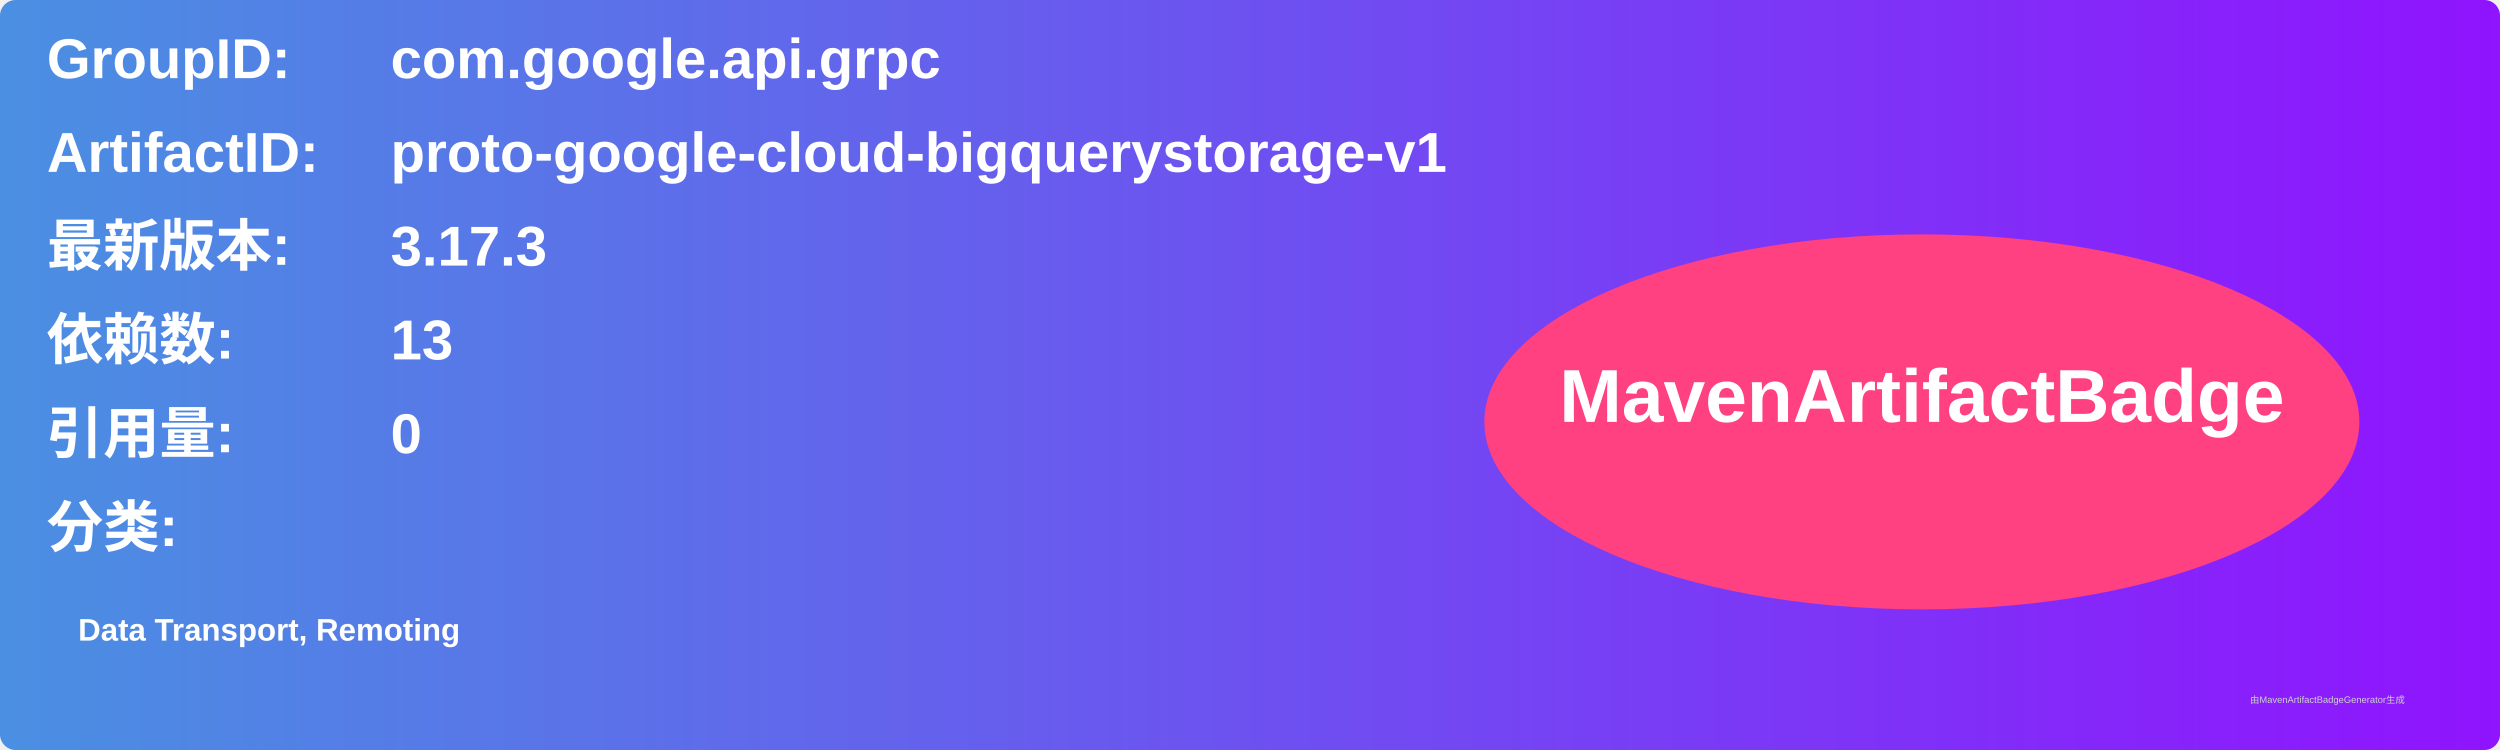
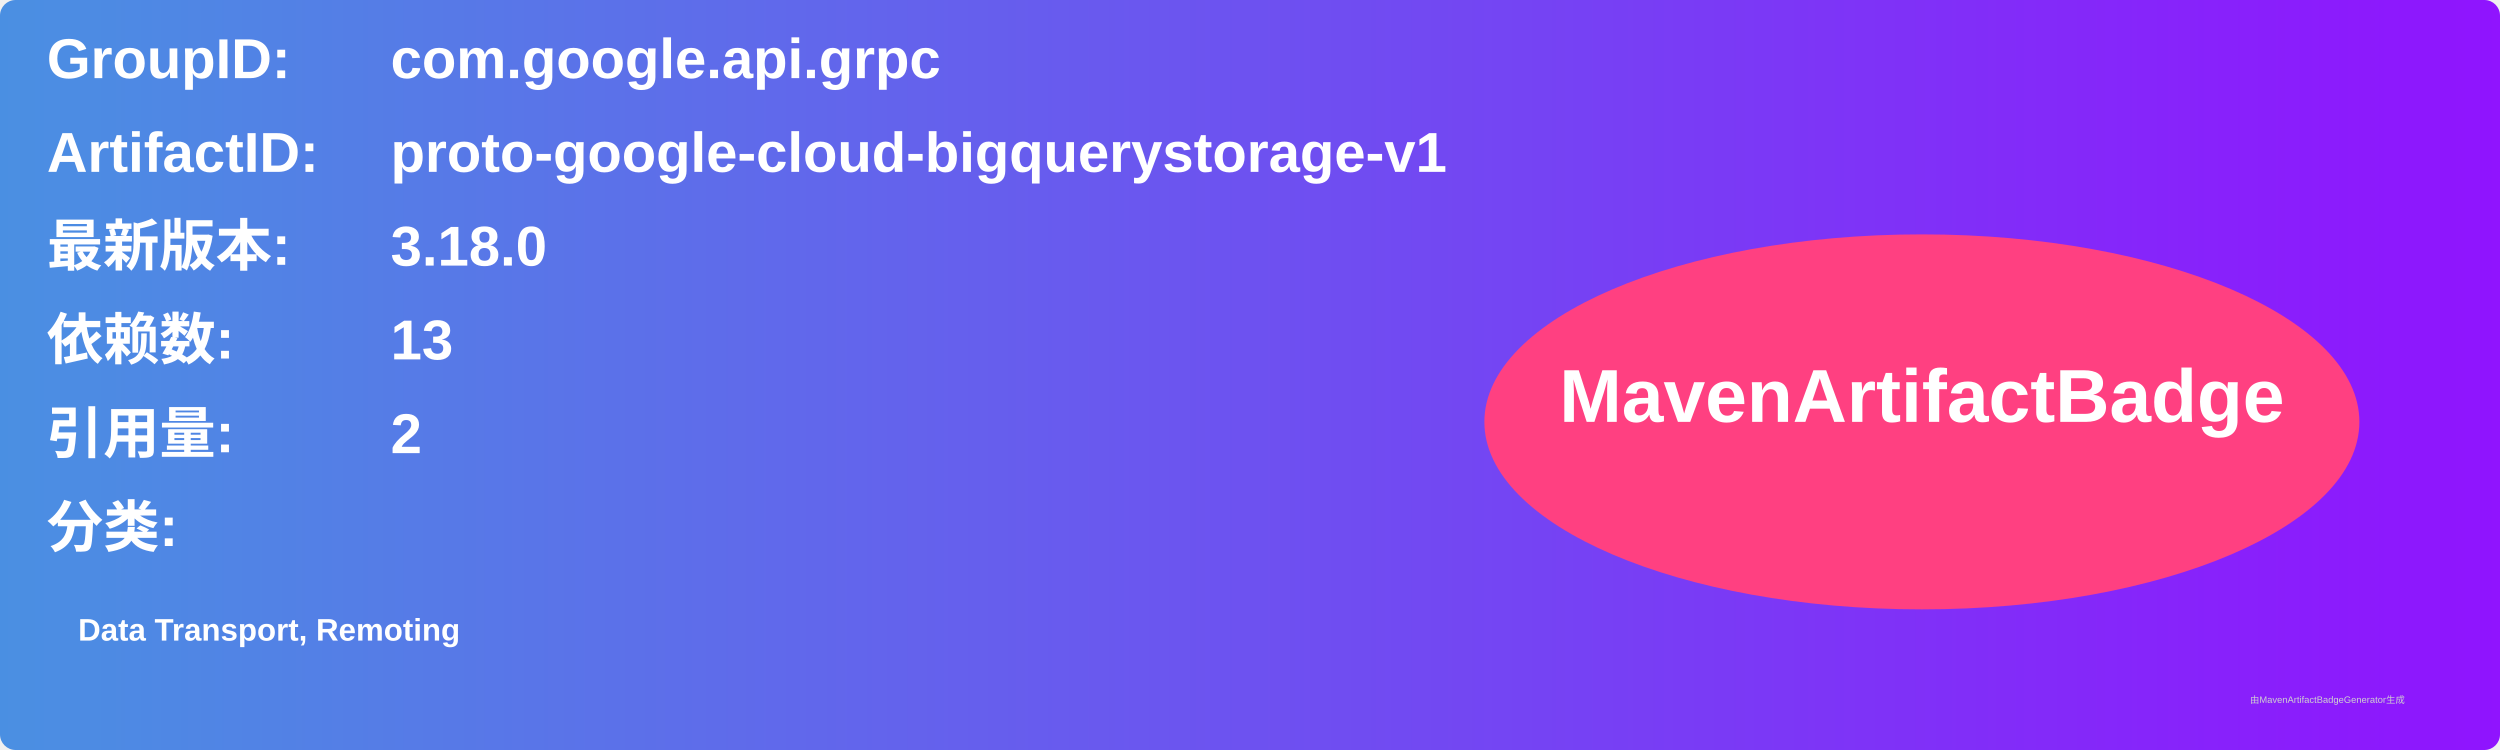
<svg xmlns="http://www.w3.org/2000/svg" width="800" height="240" viewBox="0 0 800 240">
  <linearGradient id="grad" x1="0%" y1="0%" x2="100%" y2="0%">
    <stop offset="0%" stop-color="#4a90e2" />
    <stop offset="100%" stop-color="#9013fe" />
  </linearGradient>
  <rect width="100%" height="100%" rx="5" ry="5" fill="url(#grad)" />
  <g transform="translate(15, 15)">
    <text x="0" y="10" font-family="Arial" font-size="18" fill="white" font-weight="bold" width="260">GroupID:</text>
    <text x="110" y="10" font-family="Arial" font-size="18" fill="white" font-weight="bold" width="460">com.google.api.grpc</text>
    <text x="0" y="40" font-family="Arial" font-size="18" fill="white" font-weight="bold" width="260">ArtifactID:</text>
    <text x="110" y="40" font-family="Arial" font-size="18" fill="white" font-weight="bold" width="460">proto-google-cloud-bigquerystorage-v1</text>
    <text x="0" y="70" font-family="Arial" font-size="18" fill="white" font-weight="bold">最新版本:</text>
    <text x="110" y="70" font-family="Arial" font-size="18" fill="white" font-weight="bold">
-       <tspan font-weight="bold">3.17.3</tspan>
+       <tspan font-weight="bold">3.18.0</tspan>
    </text>
    <text x="0" y="100" font-family="Arial" font-size="18" fill="white" font-weight="bold">依赖数: </text>
    <text x="110" y="100" font-family="Arial" font-size="18" fill="white">
      <tspan font-weight="bold">13</tspan>
    </text>
    <text x="0" y="130" font-family="Arial" font-size="18" fill="white" font-weight="bold">引用量: </text>
    <text x="110" y="130" font-family="Arial" font-size="18" fill="white">
-       <tspan font-weight="bold">0</tspan>
+       <tspan font-weight="bold">2</tspan>
    </text>
    <text x="0" y="160" font-family="Arial" font-size="18" fill="white" font-weight="bold">分类:</text>
    <text x="10" y="190" font-family="Arial" font-size="10" fill="white">
      <tspan font-weight="bold">Data Transport, Remoting</tspan>
    </text>
    <ellipse cx="600" cy="120" rx="140" ry="60" fill="#ff4081" />
    <text x="600" y="120" text-anchor="middle" font-family="Arial" font-size="24" fill="white" font-weight="bold">MavenArtifactBadge</text>
  </g>
  <text x="720" y="225" font-family="Arial" font-size="3" fill="#d0d0d0">由MavenArtifactBadgeGenerator生成</text>
</svg>
